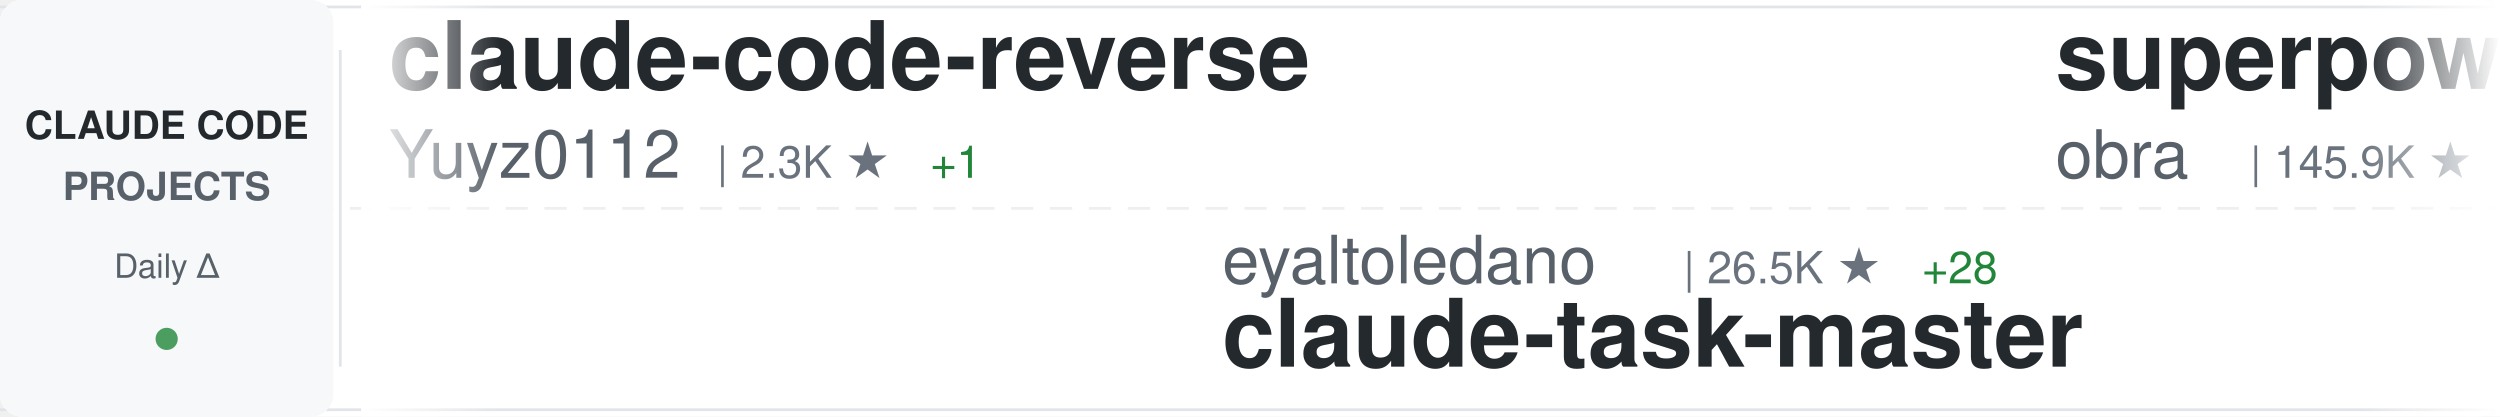
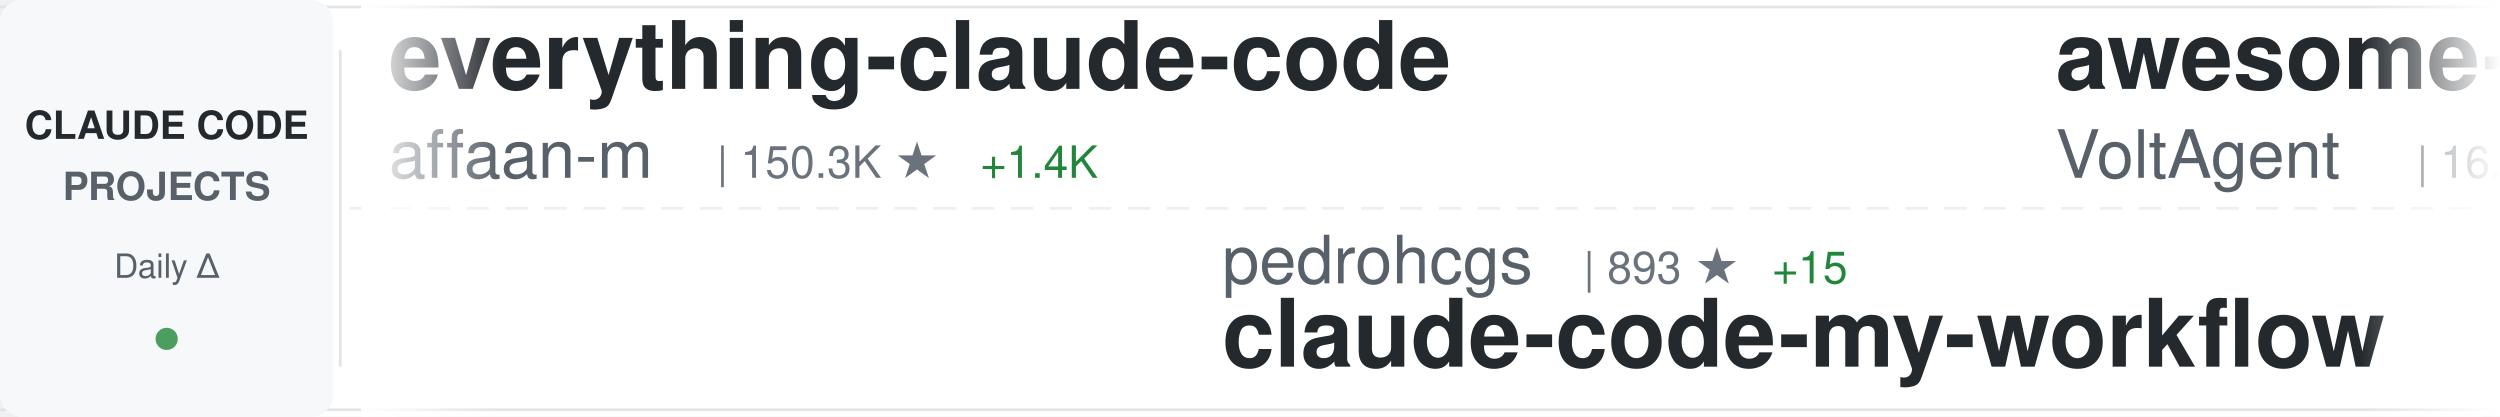
<svg xmlns="http://www.w3.org/2000/svg" width="900" height="150">
  <defs>
    <linearGradient id="awesomeLeftFade" x1="0%" y1="0%" x2="100%" y2="0%">
      <stop offset="0%" style="stop-color:#ffffff;stop-opacity:1" />
      <stop offset="100%" style="stop-color:#ffffff;stop-opacity:0" />
    </linearGradient>
    <linearGradient id="awesomeRightFade" x1="0%" y1="0%" x2="100%" y2="0%">
      <stop offset="0%" style="stop-color:#ffffff;stop-opacity:0" />
      <stop offset="100%" style="stop-color:#ffffff;stop-opacity:1" />
    </linearGradient>
  </defs>
  <rect width="900" height="150" fill="#ffffff" rx="8" />
  <rect x="0" y="2" width="900" height="1" fill="#e1e4e8" />
  <rect x="0" y="147" width="900" height="1" fill="#e1e4e8" />
  <line x1="0" y1="75" x2="900" y2="75" stroke="#e1e4e8" stroke-width="1" stroke-dasharray="8 6" opacity="0.6" />
  <rect x="0" y="0" width="120" height="150" fill="#f6f8fa" rx="8" />
  <text x="60" y="50" font-family="-apple-system, BlinkMacSystemFont, 'Segoe UI', Helvetica, Arial, sans-serif" font-size="14" font-weight="600" fill="#24292e" text-anchor="middle">CLAUDE CODE</text>
  <text x="60" y="72" font-family="-apple-system, BlinkMacSystemFont, 'Segoe UI', Helvetica, Arial, sans-serif" font-size="14" font-weight="600" fill="#586069" text-anchor="middle">PROJECTS</text>
  <text x="60" y="100" font-family="-apple-system, BlinkMacSystemFont, 'Segoe UI', Helvetica, Arial, sans-serif" font-size="12" font-weight="500" fill="#586069" text-anchor="middle">Daily Δ</text>
  <circle cx="60" cy="122" r="4" fill="#22863a" opacity="0.8" />
  <rect x="122" y="18" width="1" height="114" fill="#e1e4e8" />
  <clipPath id="awesomeTickerClip">
    <rect x="130" y="0" width="770" height="150" />
  </clipPath>
  <g clip-path="url(#awesomeTickerClip)">
    <g id="awesomeTickerItems">
      <animateTransform attributeName="transform" attributeType="XML" type="translate" from="0 0" to="-3000 0" dur="54s" repeatCount="indefinite" />
      <g transform="translate(0, 0)">
-         <text x="140" y="32" font-family="-apple-system, BlinkMacSystemFont, 'Segoe UI', Helvetica, Arial, sans-serif" font-size="34" font-weight="600" fill="#24292e">claude-code-reverse</text>
-         <text x="140" y="64" font-family="-apple-system, BlinkMacSystemFont, 'Segoe UI', Helvetica, Arial, sans-serif" font-size="24" font-weight="400" fill="#586069">Yuyz0112</text>
-         <text x="258" y="64" font-family="-apple-system, BlinkMacSystemFont, 'Segoe UI', Helvetica, Arial, sans-serif" font-size="16" font-weight="500" fill="#6a737d">| 2.3K ★</text>
-         <text x="335" y="64" font-family="-apple-system, BlinkMacSystemFont, 'Segoe UI', Helvetica, Arial, sans-serif" font-size="16" font-weight="500" fill="#22863a"> +1</text>
+         <text x="140" y="32" font-family="-apple-system, BlinkMacSystemFont, 'Segoe UI', Helvetica, Arial, sans-serif" font-size="34" font-weight="600" fill="#24292e">everything-claude-code</text>
+         <text x="140" y="64" font-family="-apple-system, BlinkMacSystemFont, 'Segoe UI', Helvetica, Arial, sans-serif" font-size="24" font-weight="400" fill="#586069">affaan-m</text>
+         <text x="258" y="64" font-family="-apple-system, BlinkMacSystemFont, 'Segoe UI', Helvetica, Arial, sans-serif" font-size="16" font-weight="500" fill="#6a737d">| 150.3K ★</text>
+         <text x="353" y="64" font-family="-apple-system, BlinkMacSystemFont, 'Segoe UI', Helvetica, Arial, sans-serif" font-size="16" font-weight="500" fill="#22863a"> +1.4K</text>
      </g>
      <g transform="translate(300, 0)">
-         <text x="140" y="102" font-family="-apple-system, BlinkMacSystemFont, 'Segoe UI', Helvetica, Arial, sans-serif" font-size="24" font-weight="400" fill="#586069">eyaltoledano</text>
-         <text x="306" y="102" font-family="-apple-system, BlinkMacSystemFont, 'Segoe UI', Helvetica, Arial, sans-serif" font-size="16" font-weight="500" fill="#6a737d">| 26.5K ★</text>
-         <text x="392" y="102" font-family="-apple-system, BlinkMacSystemFont, 'Segoe UI', Helvetica, Arial, sans-serif" font-size="16" font-weight="500" fill="#22863a"> +28</text>
-         <text x="140" y="132" font-family="-apple-system, BlinkMacSystemFont, 'Segoe UI', Helvetica, Arial, sans-serif" font-size="34" font-weight="600" fill="#24292e">claude-task-master</text>
+         <text x="140" y="102" font-family="-apple-system, BlinkMacSystemFont, 'Segoe UI', Helvetica, Arial, sans-serif" font-size="24" font-weight="400" fill="#586069">pedrohcgs</text>
+         <text x="270" y="102" font-family="-apple-system, BlinkMacSystemFont, 'Segoe UI', Helvetica, Arial, sans-serif" font-size="16" font-weight="500" fill="#6a737d">| 893 ★</text>
+         <text x="338" y="102" font-family="-apple-system, BlinkMacSystemFont, 'Segoe UI', Helvetica, Arial, sans-serif" font-size="16" font-weight="500" fill="#22863a"> +15</text>
+         <text x="140" y="132" font-family="-apple-system, BlinkMacSystemFont, 'Segoe UI', Helvetica, Arial, sans-serif" font-size="34" font-weight="600" fill="#24292e">claude-code-my-workflow</text>
      </g>
      <g transform="translate(600, 0)">
-         <text x="140" y="32" font-family="-apple-system, BlinkMacSystemFont, 'Segoe UI', Helvetica, Arial, sans-serif" font-size="34" font-weight="600" fill="#24292e">superpowers</text>
-         <text x="140" y="64" font-family="-apple-system, BlinkMacSystemFont, 'Segoe UI', Helvetica, Arial, sans-serif" font-size="24" font-weight="400" fill="#586069">obra</text>
-         <text x="210" y="64" font-family="-apple-system, BlinkMacSystemFont, 'Segoe UI', Helvetica, Arial, sans-serif" font-size="16" font-weight="500" fill="#6a737d">| 145.9K ★</text>
-         <text x="305" y="64" font-family="-apple-system, BlinkMacSystemFont, 'Segoe UI', Helvetica, Arial, sans-serif" font-size="16" font-weight="500" fill="#22863a"> +2.0K</text>
+         <text x="140" y="32" font-family="-apple-system, BlinkMacSystemFont, 'Segoe UI', Helvetica, Arial, sans-serif" font-size="34" font-weight="600" fill="#24292e">awesome-claude-code-suba...</text>
+         <text x="140" y="64" font-family="-apple-system, BlinkMacSystemFont, 'Segoe UI', Helvetica, Arial, sans-serif" font-size="24" font-weight="400" fill="#586069">VoltAgent</text>
+         <text x="270" y="64" font-family="-apple-system, BlinkMacSystemFont, 'Segoe UI', Helvetica, Arial, sans-serif" font-size="16" font-weight="500" fill="#6a737d">| 16.9K ★</text>
+         <text x="356" y="64" font-family="-apple-system, BlinkMacSystemFont, 'Segoe UI', Helvetica, Arial, sans-serif" font-size="16" font-weight="500" fill="#22863a"> +88</text>
      </g>
      <g transform="translate(900, 0)">
-         <text x="140" y="102" font-family="-apple-system, BlinkMacSystemFont, 'Segoe UI', Helvetica, Arial, sans-serif" font-size="24" font-weight="400" fill="#586069">ghuntley</text>
-         <text x="258" y="102" font-family="-apple-system, BlinkMacSystemFont, 'Segoe UI', Helvetica, Arial, sans-serif" font-size="16" font-weight="500" fill="#6a737d">| 971 ★</text>
-         <text x="140" y="132" font-family="-apple-system, BlinkMacSystemFont, 'Segoe UI', Helvetica, Arial, sans-serif" font-size="34" font-weight="600" fill="#24292e">claude-code-source-code-...</text>
+         <text x="140" y="102" font-family="-apple-system, BlinkMacSystemFont, 'Segoe UI', Helvetica, Arial, sans-serif" font-size="24" font-weight="400" fill="#586069">OneRedOak</text>
+         <text x="270" y="102" font-family="-apple-system, BlinkMacSystemFont, 'Segoe UI', Helvetica, Arial, sans-serif" font-size="16" font-weight="500" fill="#6a737d">| 3.8K ★</text>
+         <text x="347" y="102" font-family="-apple-system, BlinkMacSystemFont, 'Segoe UI', Helvetica, Arial, sans-serif" font-size="16" font-weight="500" fill="#22863a"> +4</text>
+         <text x="140" y="132" font-family="-apple-system, BlinkMacSystemFont, 'Segoe UI', Helvetica, Arial, sans-serif" font-size="34" font-weight="600" fill="#24292e">claude-code-workflows</text>
      </g>
      <g transform="translate(1200, 0)">
-         <text x="140" y="32" font-family="-apple-system, BlinkMacSystemFont, 'Segoe UI', Helvetica, Arial, sans-serif" font-size="34" font-weight="600" fill="#24292e">claude-code-sub-agents</text>
-         <text x="140" y="64" font-family="-apple-system, BlinkMacSystemFont, 'Segoe UI', Helvetica, Arial, sans-serif" font-size="24" font-weight="400" fill="#586069">lst97</text>
-         <text x="222" y="64" font-family="-apple-system, BlinkMacSystemFont, 'Segoe UI', Helvetica, Arial, sans-serif" font-size="16" font-weight="500" fill="#6a737d">| 1.5K ★</text>
-         <text x="299" y="64" font-family="-apple-system, BlinkMacSystemFont, 'Segoe UI', Helvetica, Arial, sans-serif" font-size="16" font-weight="500" fill="#22863a"> +3</text>
+         <text x="140" y="32" font-family="-apple-system, BlinkMacSystemFont, 'Segoe UI', Helvetica, Arial, sans-serif" font-size="34" font-weight="600" fill="#24292e">claude-code-hub</text>
+         <text x="140" y="64" font-family="-apple-system, BlinkMacSystemFont, 'Segoe UI', Helvetica, Arial, sans-serif" font-size="24" font-weight="400" fill="#586069">ding113</text>
+         <text x="246" y="64" font-family="-apple-system, BlinkMacSystemFont, 'Segoe UI', Helvetica, Arial, sans-serif" font-size="16" font-weight="500" fill="#6a737d">| 2.4K ★</text>
+         <text x="323" y="64" font-family="-apple-system, BlinkMacSystemFont, 'Segoe UI', Helvetica, Arial, sans-serif" font-size="16" font-weight="500" fill="#22863a"> +13</text>
      </g>
      <g transform="translate(1500, 0)">
-         <text x="140" y="102" font-family="-apple-system, BlinkMacSystemFont, 'Segoe UI', Helvetica, Arial, sans-serif" font-size="24" font-weight="400" fill="#586069">siteboon</text>
-         <text x="258" y="102" font-family="-apple-system, BlinkMacSystemFont, 'Segoe UI', Helvetica, Arial, sans-serif" font-size="16" font-weight="500" fill="#6a737d">| 9.7K ★</text>
-         <text x="335" y="102" font-family="-apple-system, BlinkMacSystemFont, 'Segoe UI', Helvetica, Arial, sans-serif" font-size="16" font-weight="500" fill="#22863a"> +36</text>
-         <text x="140" y="132" font-family="-apple-system, BlinkMacSystemFont, 'Segoe UI', Helvetica, Arial, sans-serif" font-size="34" font-weight="600" fill="#24292e">claudecodeui</text>
+         <text x="140" y="102" font-family="-apple-system, BlinkMacSystemFont, 'Segoe UI', Helvetica, Arial, sans-serif" font-size="24" font-weight="400" fill="#586069">guanshan</text>
+         <text x="258" y="102" font-family="-apple-system, BlinkMacSystemFont, 'Segoe UI', Helvetica, Arial, sans-serif" font-size="16" font-weight="500" fill="#6a737d">| 54 ★</text>
+         <text x="140" y="132" font-family="-apple-system, BlinkMacSystemFont, 'Segoe UI', Helvetica, Arial, sans-serif" font-size="34" font-weight="600" fill="#24292e">ClaudeCode</text>
      </g>
      <g transform="translate(1800, 0)">
-         <text x="140" y="32" font-family="-apple-system, BlinkMacSystemFont, 'Segoe UI', Helvetica, Arial, sans-serif" font-size="34" font-weight="600" fill="#24292e">claude-code-guide</text>
-         <text x="140" y="64" font-family="-apple-system, BlinkMacSystemFont, 'Segoe UI', Helvetica, Arial, sans-serif" font-size="24" font-weight="400" fill="#586069">Cranot</text>
-         <text x="234" y="64" font-family="-apple-system, BlinkMacSystemFont, 'Segoe UI', Helvetica, Arial, sans-serif" font-size="16" font-weight="500" fill="#6a737d">| 2.6K ★</text>
-         <text x="311" y="64" font-family="-apple-system, BlinkMacSystemFont, 'Segoe UI', Helvetica, Arial, sans-serif" font-size="16" font-weight="500" fill="#22863a"> +3</text>
+         <text x="140" y="32" font-family="-apple-system, BlinkMacSystemFont, 'Segoe UI', Helvetica, Arial, sans-serif" font-size="34" font-weight="600" fill="#24292e">learn-claude-code</text>
+         <text x="140" y="64" font-family="-apple-system, BlinkMacSystemFont, 'Segoe UI', Helvetica, Arial, sans-serif" font-size="24" font-weight="400" fill="#586069">shareAI-lab</text>
+         <text x="294" y="64" font-family="-apple-system, BlinkMacSystemFont, 'Segoe UI', Helvetica, Arial, sans-serif" font-size="16" font-weight="500" fill="#6a737d">| 51.4K ★</text>
+         <text x="380" y="64" font-family="-apple-system, BlinkMacSystemFont, 'Segoe UI', Helvetica, Arial, sans-serif" font-size="16" font-weight="500" fill="#22863a"> +470</text>
      </g>
      <g transform="translate(2100, 0)">
-         <text x="140" y="102" font-family="-apple-system, BlinkMacSystemFont, 'Segoe UI', Helvetica, Arial, sans-serif" font-size="24" font-weight="400" fill="#586069">centminmod</text>
-         <text x="282" y="102" font-family="-apple-system, BlinkMacSystemFont, 'Segoe UI', Helvetica, Arial, sans-serif" font-size="16" font-weight="500" fill="#6a737d">| 2.2K ★</text>
-         <text x="359" y="102" font-family="-apple-system, BlinkMacSystemFont, 'Segoe UI', Helvetica, Arial, sans-serif" font-size="16" font-weight="500" fill="#22863a"> +3</text>
-         <text x="140" y="132" font-family="-apple-system, BlinkMacSystemFont, 'Segoe UI', Helvetica, Arial, sans-serif" font-size="34" font-weight="600" fill="#24292e">my-claude-code-setup</text>
+         <text x="140" y="102" font-family="-apple-system, BlinkMacSystemFont, 'Segoe UI', Helvetica, Arial, sans-serif" font-size="24" font-weight="400" fill="#586069">snarktank</text>
+         <text x="270" y="102" font-family="-apple-system, BlinkMacSystemFont, 'Segoe UI', Helvetica, Arial, sans-serif" font-size="16" font-weight="500" fill="#6a737d">| 15.1K ★</text>
+         <text x="356" y="102" font-family="-apple-system, BlinkMacSystemFont, 'Segoe UI', Helvetica, Arial, sans-serif" font-size="16" font-weight="500" fill="#22863a"> +157</text>
+         <text x="140" y="132" font-family="-apple-system, BlinkMacSystemFont, 'Segoe UI', Helvetica, Arial, sans-serif" font-size="34" font-weight="600" fill="#24292e">ralph</text>
      </g>
      <g transform="translate(2400, 0)">
-         <text x="140" y="32" font-family="-apple-system, BlinkMacSystemFont, 'Segoe UI', Helvetica, Arial, sans-serif" font-size="34" font-weight="600" fill="#24292e">claude_code_src</text>
-         <text x="140" y="64" font-family="-apple-system, BlinkMacSystemFont, 'Segoe UI', Helvetica, Arial, sans-serif" font-size="24" font-weight="400" fill="#586069">ponponon</text>
-         <text x="258" y="64" font-family="-apple-system, BlinkMacSystemFont, 'Segoe UI', Helvetica, Arial, sans-serif" font-size="16" font-weight="500" fill="#6a737d">| 2.1K ★</text>
-         <text x="335" y="64" font-family="-apple-system, BlinkMacSystemFont, 'Segoe UI', Helvetica, Arial, sans-serif" font-size="16" font-weight="500" fill="#22863a"> +8</text>
+         <text x="140" y="32" font-family="-apple-system, BlinkMacSystemFont, 'Segoe UI', Helvetica, Arial, sans-serif" font-size="34" font-weight="600" fill="#24292e">claude-skills</text>
+         <text x="140" y="64" font-family="-apple-system, BlinkMacSystemFont, 'Segoe UI', Helvetica, Arial, sans-serif" font-size="24" font-weight="400" fill="#586069">alirezarezvani</text>
+         <text x="330" y="64" font-family="-apple-system, BlinkMacSystemFont, 'Segoe UI', Helvetica, Arial, sans-serif" font-size="16" font-weight="500" fill="#6a737d">| 10.4K ★</text>
+         <text x="416" y="64" font-family="-apple-system, BlinkMacSystemFont, 'Segoe UI', Helvetica, Arial, sans-serif" font-size="16" font-weight="500" fill="#22863a"> +170</text>
      </g>
      <g transform="translate(2700, 0)">
-         <text x="140" y="102" font-family="-apple-system, BlinkMacSystemFont, 'Segoe UI', Helvetica, Arial, sans-serif" font-size="24" font-weight="400" fill="#586069">ChrisWiles</text>
-         <text x="282" y="102" font-family="-apple-system, BlinkMacSystemFont, 'Segoe UI', Helvetica, Arial, sans-serif" font-size="16" font-weight="500" fill="#6a737d">| 5.8K ★</text>
-         <text x="359" y="102" font-family="-apple-system, BlinkMacSystemFont, 'Segoe UI', Helvetica, Arial, sans-serif" font-size="16" font-weight="500" fill="#22863a"> +12</text>
-         <text x="140" y="132" font-family="-apple-system, BlinkMacSystemFont, 'Segoe UI', Helvetica, Arial, sans-serif" font-size="34" font-weight="600" fill="#24292e">claude-code-showcase</text>
+         <text x="140" y="102" font-family="-apple-system, BlinkMacSystemFont, 'Segoe UI', Helvetica, Arial, sans-serif" font-size="24" font-weight="400" fill="#586069">pengchengneo</text>
+         <text x="306" y="102" font-family="-apple-system, BlinkMacSystemFont, 'Segoe UI', Helvetica, Arial, sans-serif" font-size="16" font-weight="500" fill="#6a737d">| 1.1K ★</text>
+         <text x="383" y="102" font-family="-apple-system, BlinkMacSystemFont, 'Segoe UI', Helvetica, Arial, sans-serif" font-size="16" font-weight="500" fill="#22863a"> +10</text>
+         <text x="140" y="132" font-family="-apple-system, BlinkMacSystemFont, 'Segoe UI', Helvetica, Arial, sans-serif" font-size="34" font-weight="600" fill="#24292e">Claude-Code</text>
      </g>
      <g transform="translate(3000, 0)">
-         <text x="140" y="32" font-family="-apple-system, BlinkMacSystemFont, 'Segoe UI', Helvetica, Arial, sans-serif" font-size="34" font-weight="600" fill="#24292e">claude-code-reverse</text>
-         <text x="140" y="64" font-family="-apple-system, BlinkMacSystemFont, 'Segoe UI', Helvetica, Arial, sans-serif" font-size="24" font-weight="400" fill="#586069">Yuyz0112</text>
-         <text x="258" y="64" font-family="-apple-system, BlinkMacSystemFont, 'Segoe UI', Helvetica, Arial, sans-serif" font-size="16" font-weight="500" fill="#6a737d">| 2.3K ★</text>
-         <text x="335" y="64" font-family="-apple-system, BlinkMacSystemFont, 'Segoe UI', Helvetica, Arial, sans-serif" font-size="16" font-weight="500" fill="#22863a"> +1</text>
+         <text x="140" y="32" font-family="-apple-system, BlinkMacSystemFont, 'Segoe UI', Helvetica, Arial, sans-serif" font-size="34" font-weight="600" fill="#24292e">everything-claude-code</text>
+         <text x="140" y="64" font-family="-apple-system, BlinkMacSystemFont, 'Segoe UI', Helvetica, Arial, sans-serif" font-size="24" font-weight="400" fill="#586069">affaan-m</text>
+         <text x="258" y="64" font-family="-apple-system, BlinkMacSystemFont, 'Segoe UI', Helvetica, Arial, sans-serif" font-size="16" font-weight="500" fill="#6a737d">| 150.3K ★</text>
+         <text x="353" y="64" font-family="-apple-system, BlinkMacSystemFont, 'Segoe UI', Helvetica, Arial, sans-serif" font-size="16" font-weight="500" fill="#22863a"> +1.4K</text>
      </g>
      <g transform="translate(3300, 0)">
-         <text x="140" y="102" font-family="-apple-system, BlinkMacSystemFont, 'Segoe UI', Helvetica, Arial, sans-serif" font-size="24" font-weight="400" fill="#586069">eyaltoledano</text>
-         <text x="306" y="102" font-family="-apple-system, BlinkMacSystemFont, 'Segoe UI', Helvetica, Arial, sans-serif" font-size="16" font-weight="500" fill="#6a737d">| 26.5K ★</text>
-         <text x="392" y="102" font-family="-apple-system, BlinkMacSystemFont, 'Segoe UI', Helvetica, Arial, sans-serif" font-size="16" font-weight="500" fill="#22863a"> +28</text>
-         <text x="140" y="132" font-family="-apple-system, BlinkMacSystemFont, 'Segoe UI', Helvetica, Arial, sans-serif" font-size="34" font-weight="600" fill="#24292e">claude-task-master</text>
+         <text x="140" y="102" font-family="-apple-system, BlinkMacSystemFont, 'Segoe UI', Helvetica, Arial, sans-serif" font-size="24" font-weight="400" fill="#586069">pedrohcgs</text>
+         <text x="270" y="102" font-family="-apple-system, BlinkMacSystemFont, 'Segoe UI', Helvetica, Arial, sans-serif" font-size="16" font-weight="500" fill="#6a737d">| 893 ★</text>
+         <text x="338" y="102" font-family="-apple-system, BlinkMacSystemFont, 'Segoe UI', Helvetica, Arial, sans-serif" font-size="16" font-weight="500" fill="#22863a"> +15</text>
+         <text x="140" y="132" font-family="-apple-system, BlinkMacSystemFont, 'Segoe UI', Helvetica, Arial, sans-serif" font-size="34" font-weight="600" fill="#24292e">claude-code-my-workflow</text>
      </g>
      <g transform="translate(3600, 0)">
-         <text x="140" y="32" font-family="-apple-system, BlinkMacSystemFont, 'Segoe UI', Helvetica, Arial, sans-serif" font-size="34" font-weight="600" fill="#24292e">superpowers</text>
-         <text x="140" y="64" font-family="-apple-system, BlinkMacSystemFont, 'Segoe UI', Helvetica, Arial, sans-serif" font-size="24" font-weight="400" fill="#586069">obra</text>
-         <text x="210" y="64" font-family="-apple-system, BlinkMacSystemFont, 'Segoe UI', Helvetica, Arial, sans-serif" font-size="16" font-weight="500" fill="#6a737d">| 145.9K ★</text>
-         <text x="305" y="64" font-family="-apple-system, BlinkMacSystemFont, 'Segoe UI', Helvetica, Arial, sans-serif" font-size="16" font-weight="500" fill="#22863a"> +2.0K</text>
+         <text x="140" y="32" font-family="-apple-system, BlinkMacSystemFont, 'Segoe UI', Helvetica, Arial, sans-serif" font-size="34" font-weight="600" fill="#24292e">awesome-claude-code-suba...</text>
+         <text x="140" y="64" font-family="-apple-system, BlinkMacSystemFont, 'Segoe UI', Helvetica, Arial, sans-serif" font-size="24" font-weight="400" fill="#586069">VoltAgent</text>
+         <text x="270" y="64" font-family="-apple-system, BlinkMacSystemFont, 'Segoe UI', Helvetica, Arial, sans-serif" font-size="16" font-weight="500" fill="#6a737d">| 16.9K ★</text>
+         <text x="356" y="64" font-family="-apple-system, BlinkMacSystemFont, 'Segoe UI', Helvetica, Arial, sans-serif" font-size="16" font-weight="500" fill="#22863a"> +88</text>
      </g>
      <g transform="translate(3900, 0)">
-         <text x="140" y="102" font-family="-apple-system, BlinkMacSystemFont, 'Segoe UI', Helvetica, Arial, sans-serif" font-size="24" font-weight="400" fill="#586069">ghuntley</text>
-         <text x="258" y="102" font-family="-apple-system, BlinkMacSystemFont, 'Segoe UI', Helvetica, Arial, sans-serif" font-size="16" font-weight="500" fill="#6a737d">| 971 ★</text>
-         <text x="140" y="132" font-family="-apple-system, BlinkMacSystemFont, 'Segoe UI', Helvetica, Arial, sans-serif" font-size="34" font-weight="600" fill="#24292e">claude-code-source-code-...</text>
+         <text x="140" y="102" font-family="-apple-system, BlinkMacSystemFont, 'Segoe UI', Helvetica, Arial, sans-serif" font-size="24" font-weight="400" fill="#586069">OneRedOak</text>
+         <text x="270" y="102" font-family="-apple-system, BlinkMacSystemFont, 'Segoe UI', Helvetica, Arial, sans-serif" font-size="16" font-weight="500" fill="#6a737d">| 3.8K ★</text>
+         <text x="347" y="102" font-family="-apple-system, BlinkMacSystemFont, 'Segoe UI', Helvetica, Arial, sans-serif" font-size="16" font-weight="500" fill="#22863a"> +4</text>
+         <text x="140" y="132" font-family="-apple-system, BlinkMacSystemFont, 'Segoe UI', Helvetica, Arial, sans-serif" font-size="34" font-weight="600" fill="#24292e">claude-code-workflows</text>
      </g>
    </g>
  </g>
  <rect x="130" y="0" width="50" height="150" fill="url(#awesomeLeftFade)" />
  <rect x="850" y="0" width="50" height="150" fill="url(#awesomeRightFade)" />
</svg>
